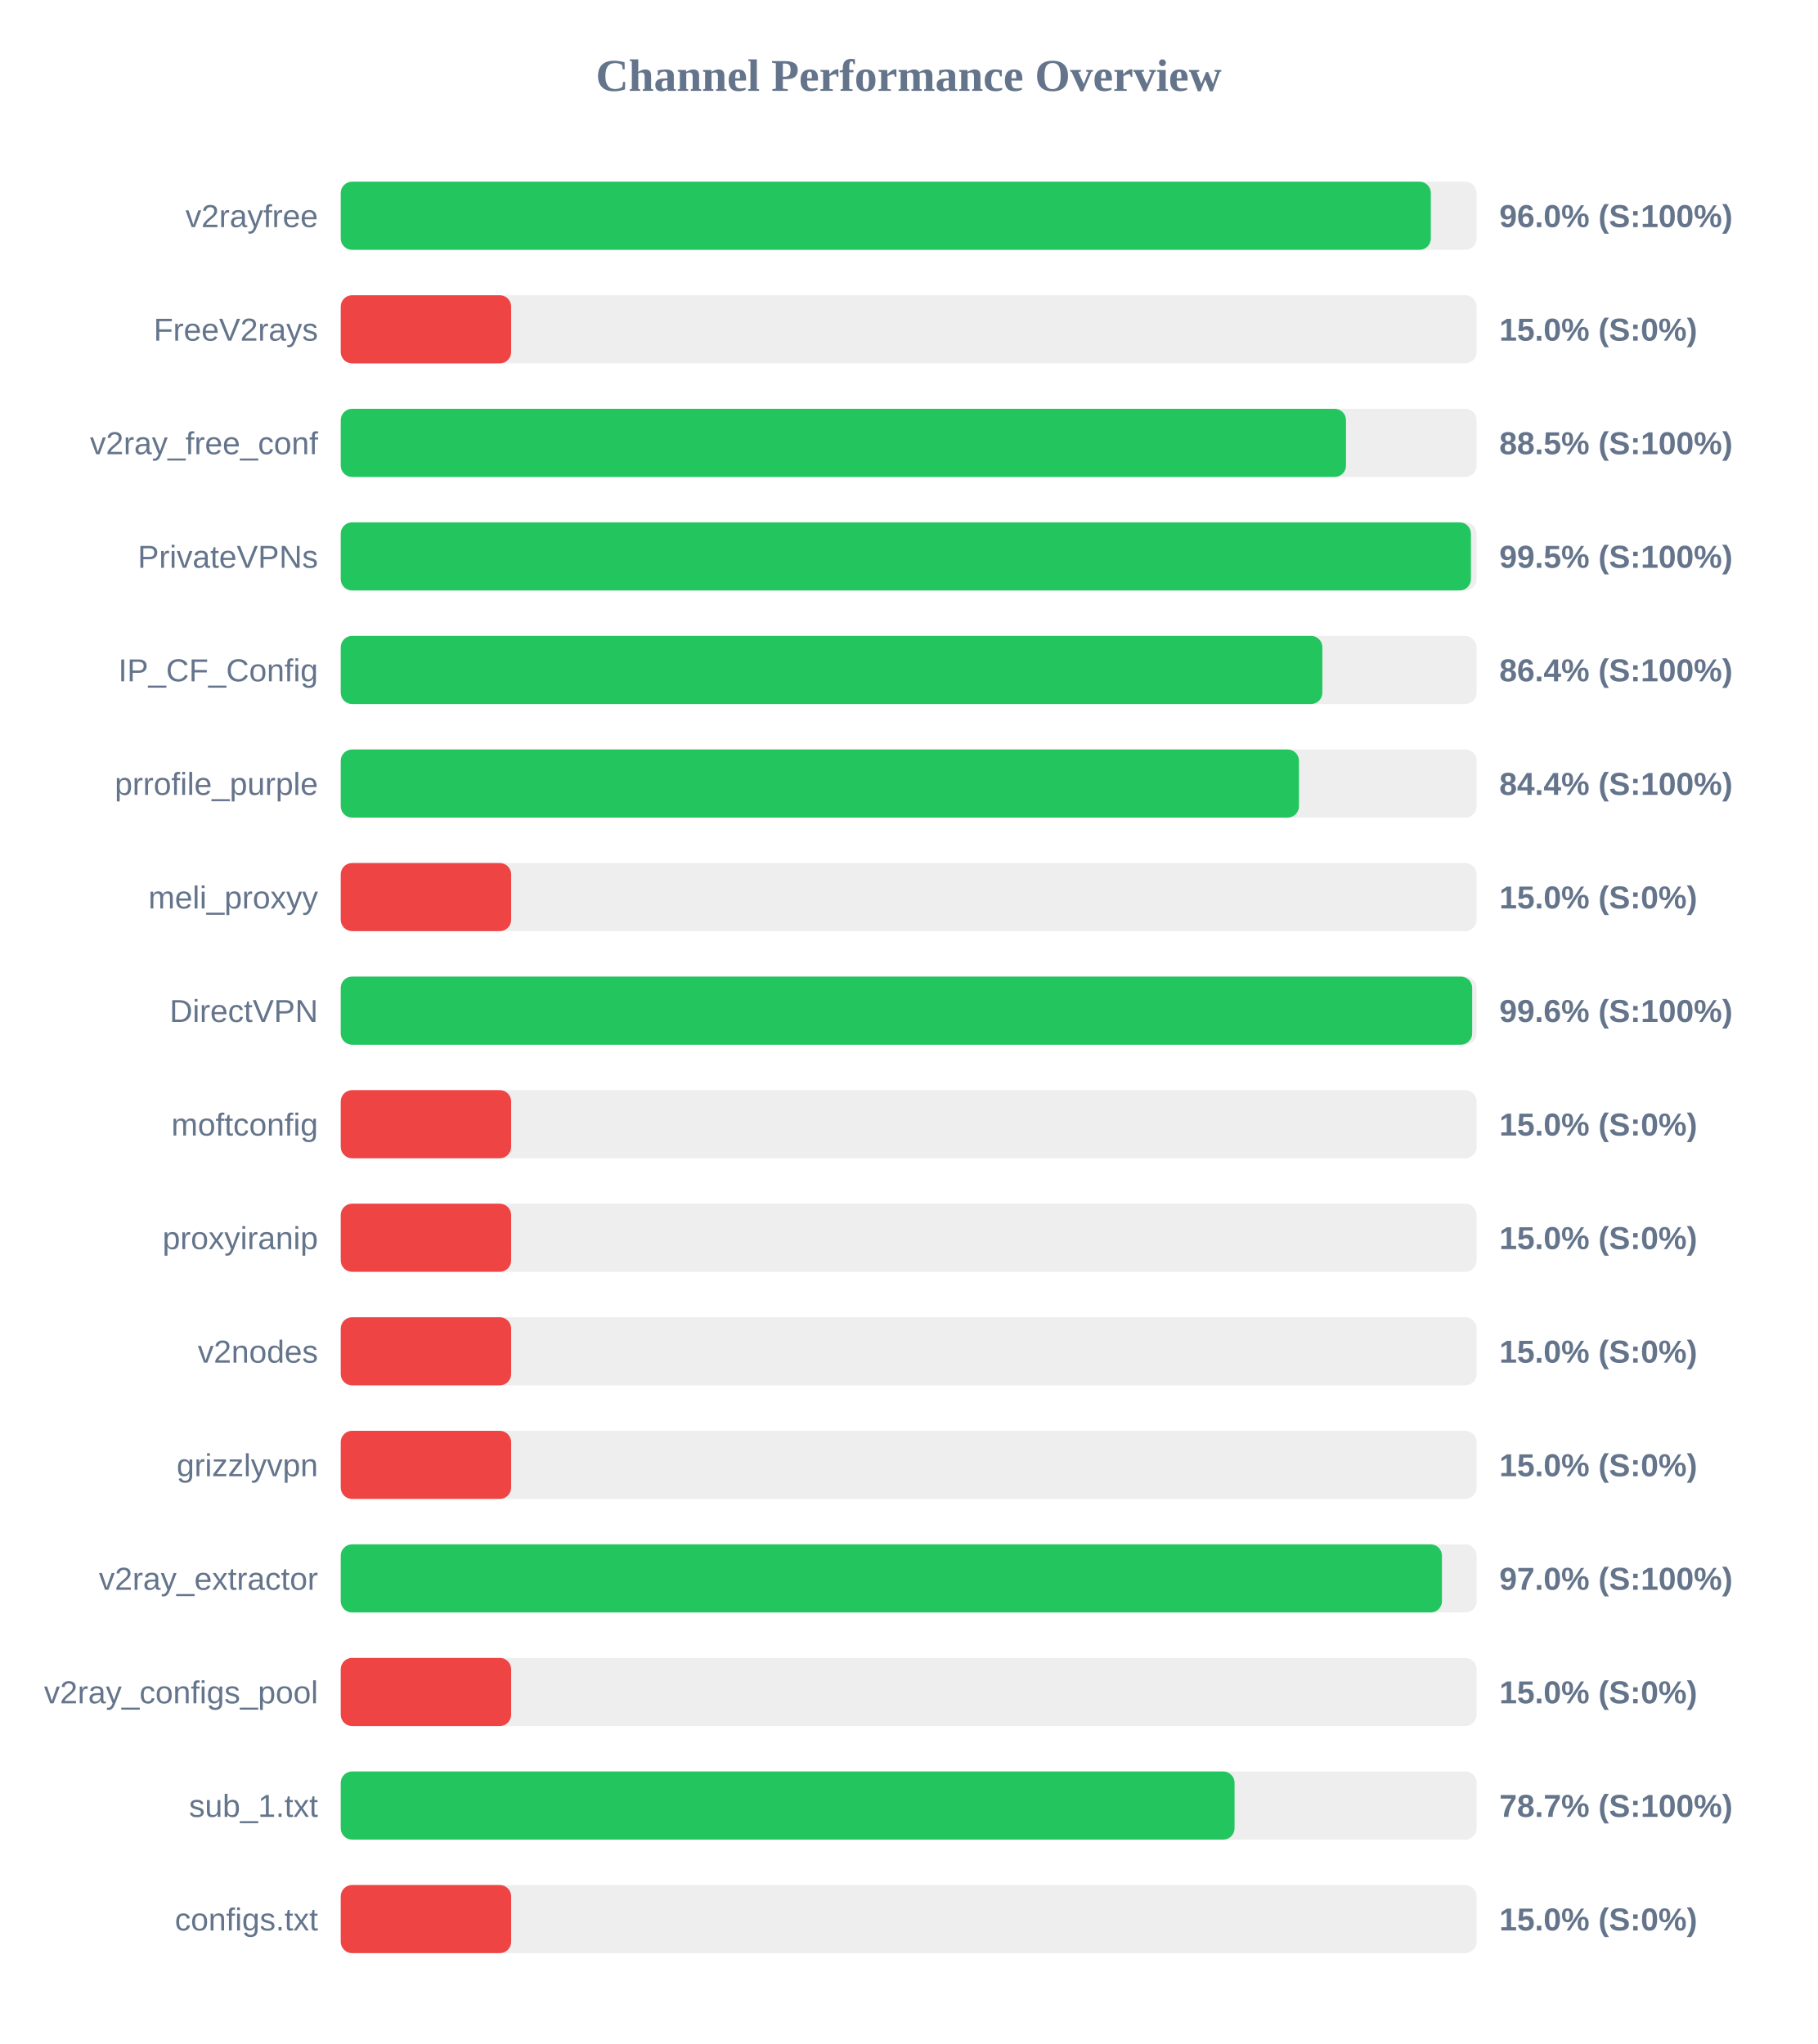
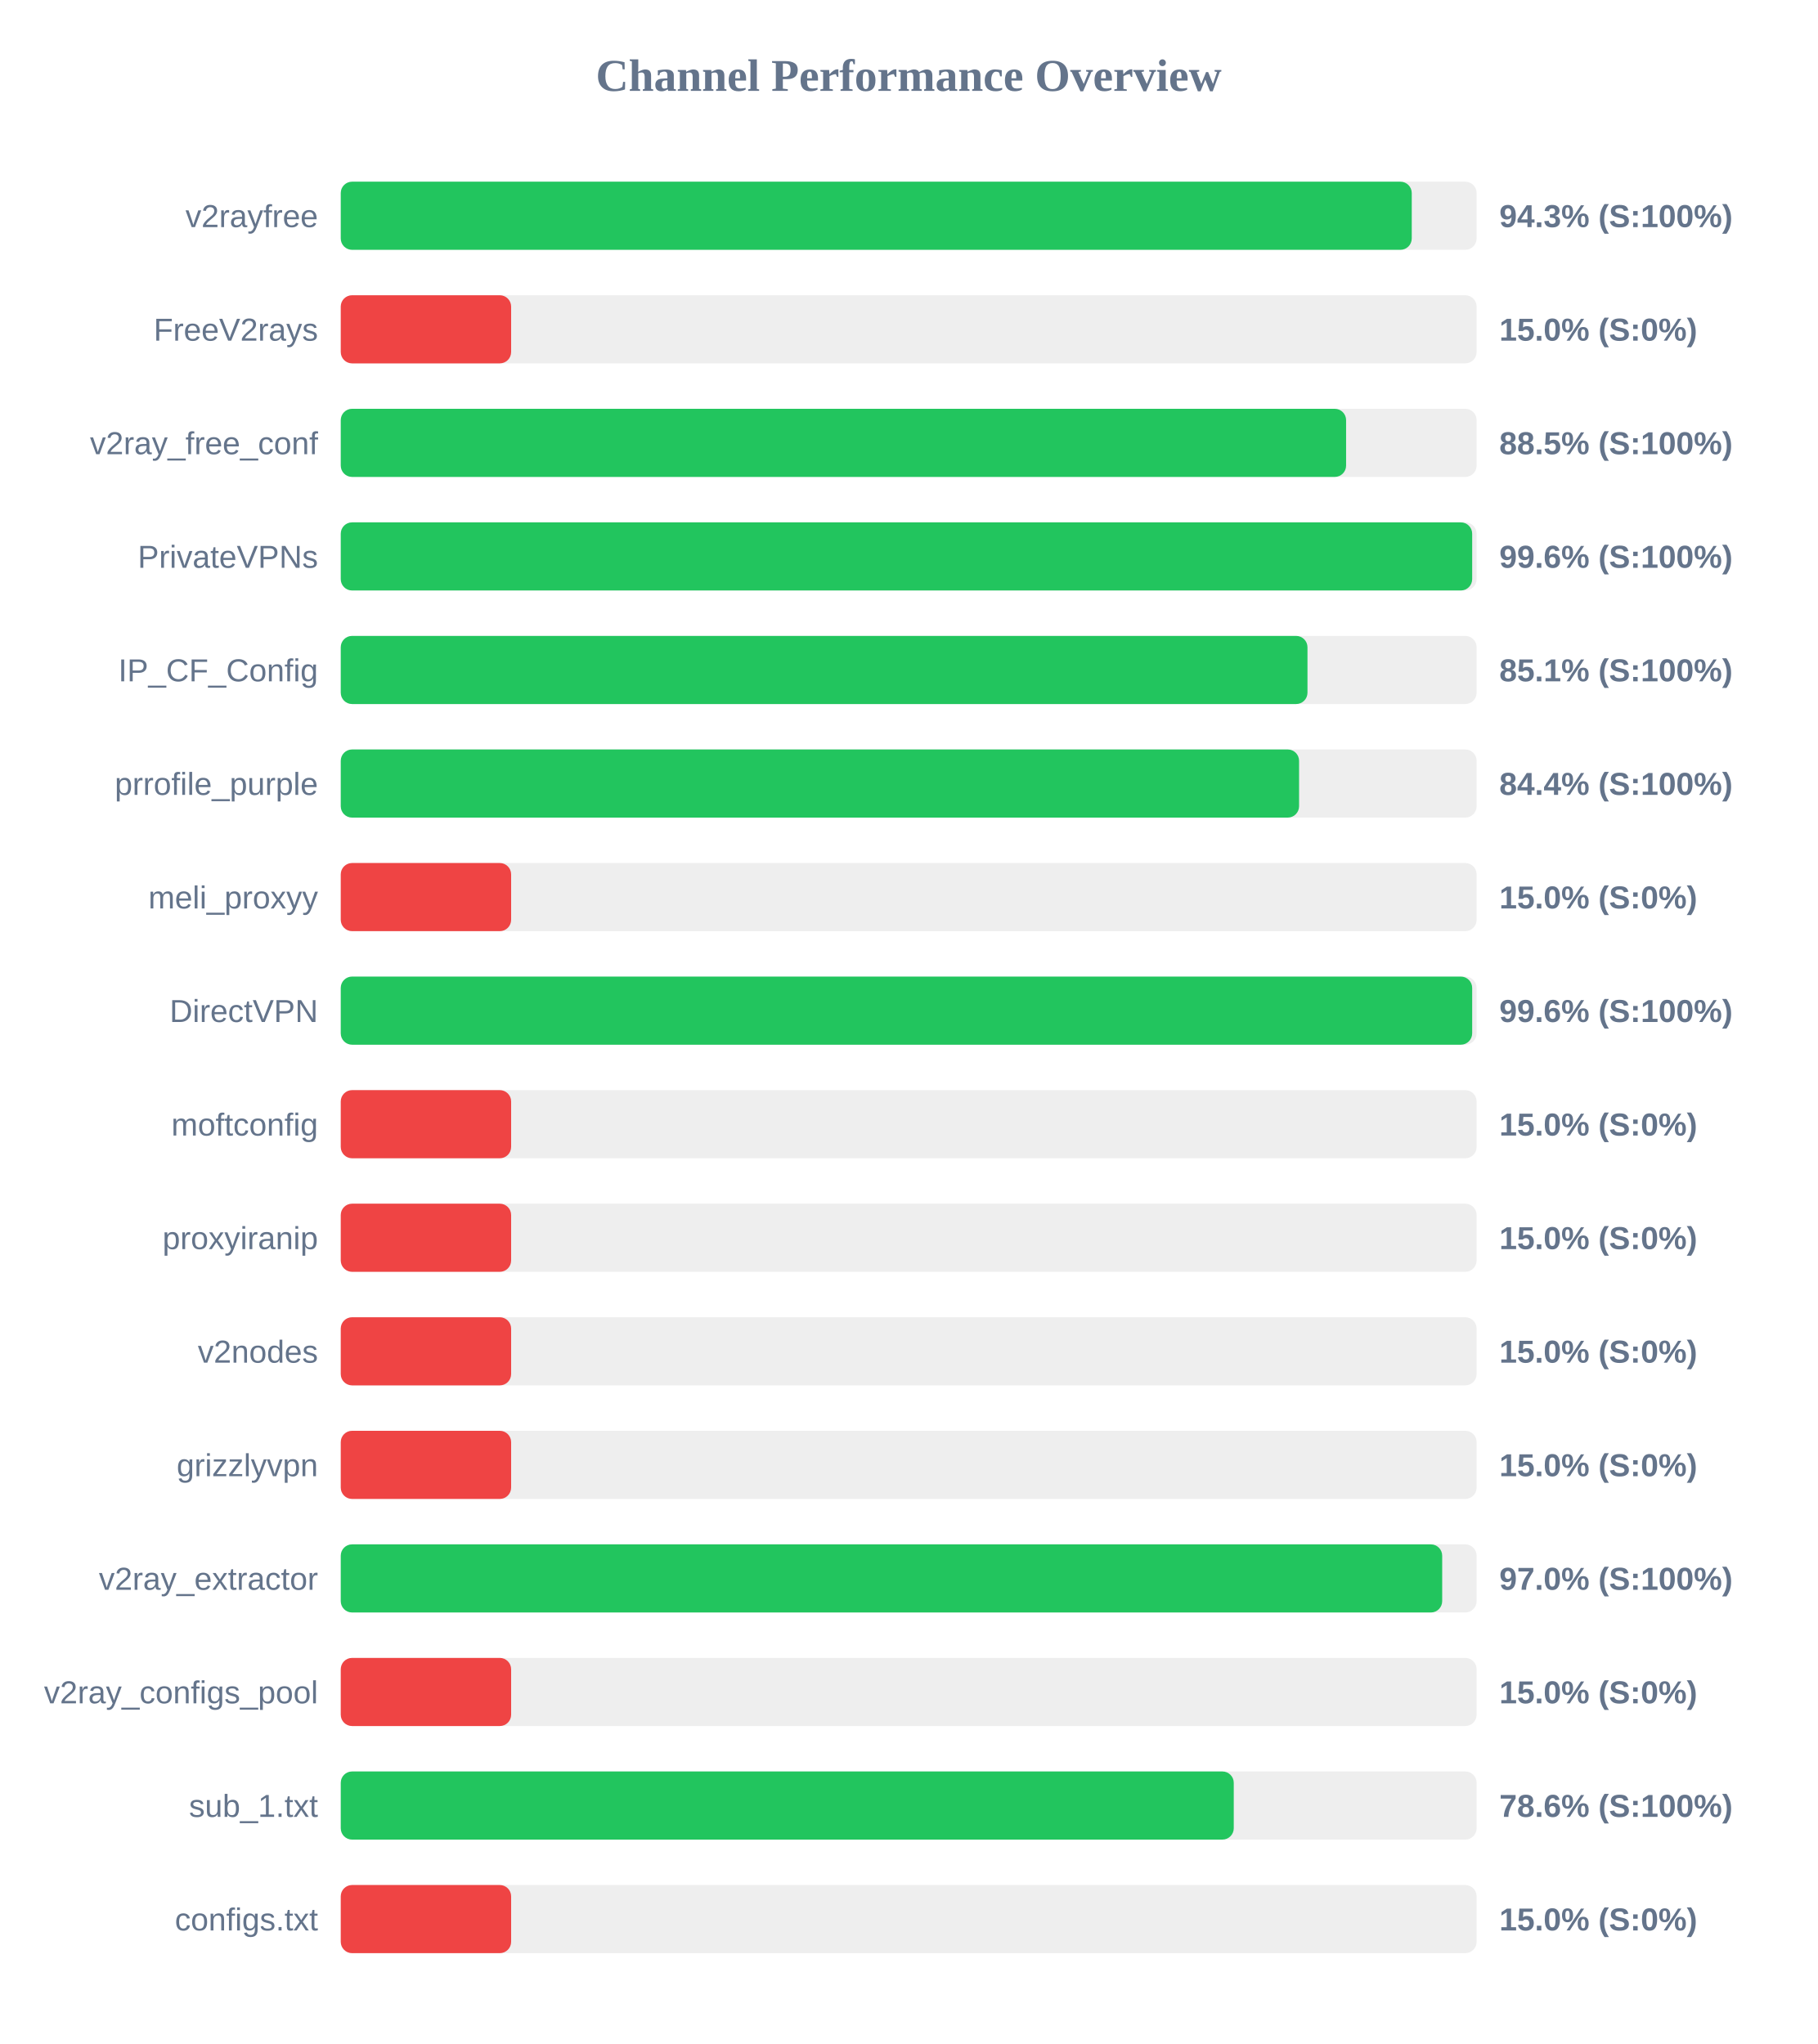
<svg xmlns="http://www.w3.org/2000/svg" width="800" height="900" version="1.1">
  <style>
        .row { font: 14px Arial; fill: #64748b; }
        .score { font: bold 14px Arial; fill: #64748b; }
    </style>
  <text x="400" y="40" text-anchor="middle" font-size="20px" font-weight="bold" fill="#64748b">Channel Performance Overview</text>
  <rect x="150" y="80" width="500" height="30" fill="#eee" rx="5" />
-   <rect x="150" y="80" width="479.85" height="30" fill="#22c55e" rx="5" />
+   <rect x="150" y="80" width="471.45" height="30" fill="#22c55e" rx="5" />
  <text x="140" y="100" text-anchor="end" class="row">v2rayfree</text>
-   <text x="660" y="100" text-anchor="start" class="score">96.0% (S:100%)</text>
+   <text x="660" y="100" text-anchor="start" class="score">94.3% (S:100%)</text>
  <rect x="150" y="130" width="500" height="30" fill="#eee" rx="5" />
  <rect x="150" y="130" width="75.0" height="30" fill="#ef4444" rx="5" />
  <text x="140" y="150" text-anchor="end" class="row">FreeV2rays</text>
  <text x="660" y="150" text-anchor="start" class="score">15.0% (S:0%)</text>
  <rect x="150" y="180" width="500" height="30" fill="#eee" rx="5" />
-   <rect x="150" y="180" width="442.5" height="30" fill="#22c55e" rx="5" />
+   <rect x="150" y="180" width="442.55" height="30" fill="#22c55e" rx="5" />
  <text x="140" y="200" text-anchor="end" class="row">v2ray_free_conf</text>
  <text x="660" y="200" text-anchor="start" class="score">88.5% (S:100%)</text>
  <rect x="150" y="230" width="500" height="30" fill="#eee" rx="5" />
-   <rect x="150" y="230" width="497.5" height="30" fill="#22c55e" rx="5" />
+   <rect x="150" y="230" width="498.05" height="30" fill="#22c55e" rx="5" />
  <text x="140" y="250" text-anchor="end" class="row">PrivateVPNs</text>
-   <text x="660" y="250" text-anchor="start" class="score">99.5% (S:100%)</text>
+   <text x="660" y="250" text-anchor="start" class="score">99.6% (S:100%)</text>
  <rect x="150" y="280" width="500" height="30" fill="#eee" rx="5" />
-   <rect x="150" y="280" width="432.1" height="30" fill="#22c55e" rx="5" />
+   <rect x="150" y="280" width="425.55" height="30" fill="#22c55e" rx="5" />
  <text x="140" y="300" text-anchor="end" class="row">IP_CF_Config</text>
-   <text x="660" y="300" text-anchor="start" class="score">86.4% (S:100%)</text>
+   <text x="660" y="300" text-anchor="start" class="score">85.1% (S:100%)</text>
  <rect x="150" y="330" width="500" height="30" fill="#eee" rx="5" />
-   <rect x="150" y="330" width="421.8" height="30" fill="#22c55e" rx="5" />
+   <rect x="150" y="330" width="421.85" height="30" fill="#22c55e" rx="5" />
  <text x="140" y="350" text-anchor="end" class="row">prrofile_purple</text>
  <text x="660" y="350" text-anchor="start" class="score">84.4% (S:100%)</text>
  <rect x="150" y="380" width="500" height="30" fill="#eee" rx="5" />
  <rect x="150" y="380" width="75.0" height="30" fill="#ef4444" rx="5" />
  <text x="140" y="400" text-anchor="end" class="row">meli_proxyy</text>
  <text x="660" y="400" text-anchor="start" class="score">15.0% (S:0%)</text>
  <rect x="150" y="430" width="500" height="30" fill="#eee" rx="5" />
  <rect x="150" y="430" width="498.05" height="30" fill="#22c55e" rx="5" />
  <text x="140" y="450" text-anchor="end" class="row">DirectVPN</text>
  <text x="660" y="450" text-anchor="start" class="score">99.6% (S:100%)</text>
  <rect x="150" y="480" width="500" height="30" fill="#eee" rx="5" />
  <rect x="150" y="480" width="75.0" height="30" fill="#ef4444" rx="5" />
  <text x="140" y="500" text-anchor="end" class="row">moftconfig</text>
  <text x="660" y="500" text-anchor="start" class="score">15.0% (S:0%)</text>
  <rect x="150" y="530" width="500" height="30" fill="#eee" rx="5" />
  <rect x="150" y="530" width="75.0" height="30" fill="#ef4444" rx="5" />
  <text x="140" y="550" text-anchor="end" class="row">proxyiranip</text>
  <text x="660" y="550" text-anchor="start" class="score">15.0% (S:0%)</text>
  <rect x="150" y="580" width="500" height="30" fill="#eee" rx="5" />
  <rect x="150" y="580" width="75.0" height="30" fill="#ef4444" rx="5" />
  <text x="140" y="600" text-anchor="end" class="row">v2nodes</text>
  <text x="660" y="600" text-anchor="start" class="score">15.0% (S:0%)</text>
  <rect x="150" y="630" width="500" height="30" fill="#eee" rx="5" />
  <rect x="150" y="630" width="75.0" height="30" fill="#ef4444" rx="5" />
  <text x="140" y="650" text-anchor="end" class="row">grizzlyvpn</text>
  <text x="660" y="650" text-anchor="start" class="score">15.0% (S:0%)</text>
  <rect x="150" y="680" width="500" height="30" fill="#eee" rx="5" />
-   <rect x="150" y="680" width="484.75" height="30" fill="#22c55e" rx="5" />
+   <rect x="150" y="680" width="484.85" height="30" fill="#22c55e" rx="5" />
  <text x="140" y="700" text-anchor="end" class="row">v2ray_extractor</text>
  <text x="660" y="700" text-anchor="start" class="score">97.0% (S:100%)</text>
  <rect x="150" y="730" width="500" height="30" fill="#eee" rx="5" />
  <rect x="150" y="730" width="75.0" height="30" fill="#ef4444" rx="5" />
  <text x="140" y="750" text-anchor="end" class="row">v2ray_configs_pool</text>
  <text x="660" y="750" text-anchor="start" class="score">15.0% (S:0%)</text>
  <rect x="150" y="780" width="500" height="30" fill="#eee" rx="5" />
-   <rect x="150" y="780" width="393.45" height="30" fill="#22c55e" rx="5" />
+   <rect x="150" y="780" width="393.1" height="30" fill="#22c55e" rx="5" />
  <text x="140" y="800" text-anchor="end" class="row">sub_1.txt</text>
-   <text x="660" y="800" text-anchor="start" class="score">78.7% (S:100%)</text>
+   <text x="660" y="800" text-anchor="start" class="score">78.6% (S:100%)</text>
  <rect x="150" y="830" width="500" height="30" fill="#eee" rx="5" />
  <rect x="150" y="830" width="75.0" height="30" fill="#ef4444" rx="5" />
  <text x="140" y="850" text-anchor="end" class="row">configs.txt</text>
  <text x="660" y="850" text-anchor="start" class="score">15.0% (S:0%)</text>
</svg>
